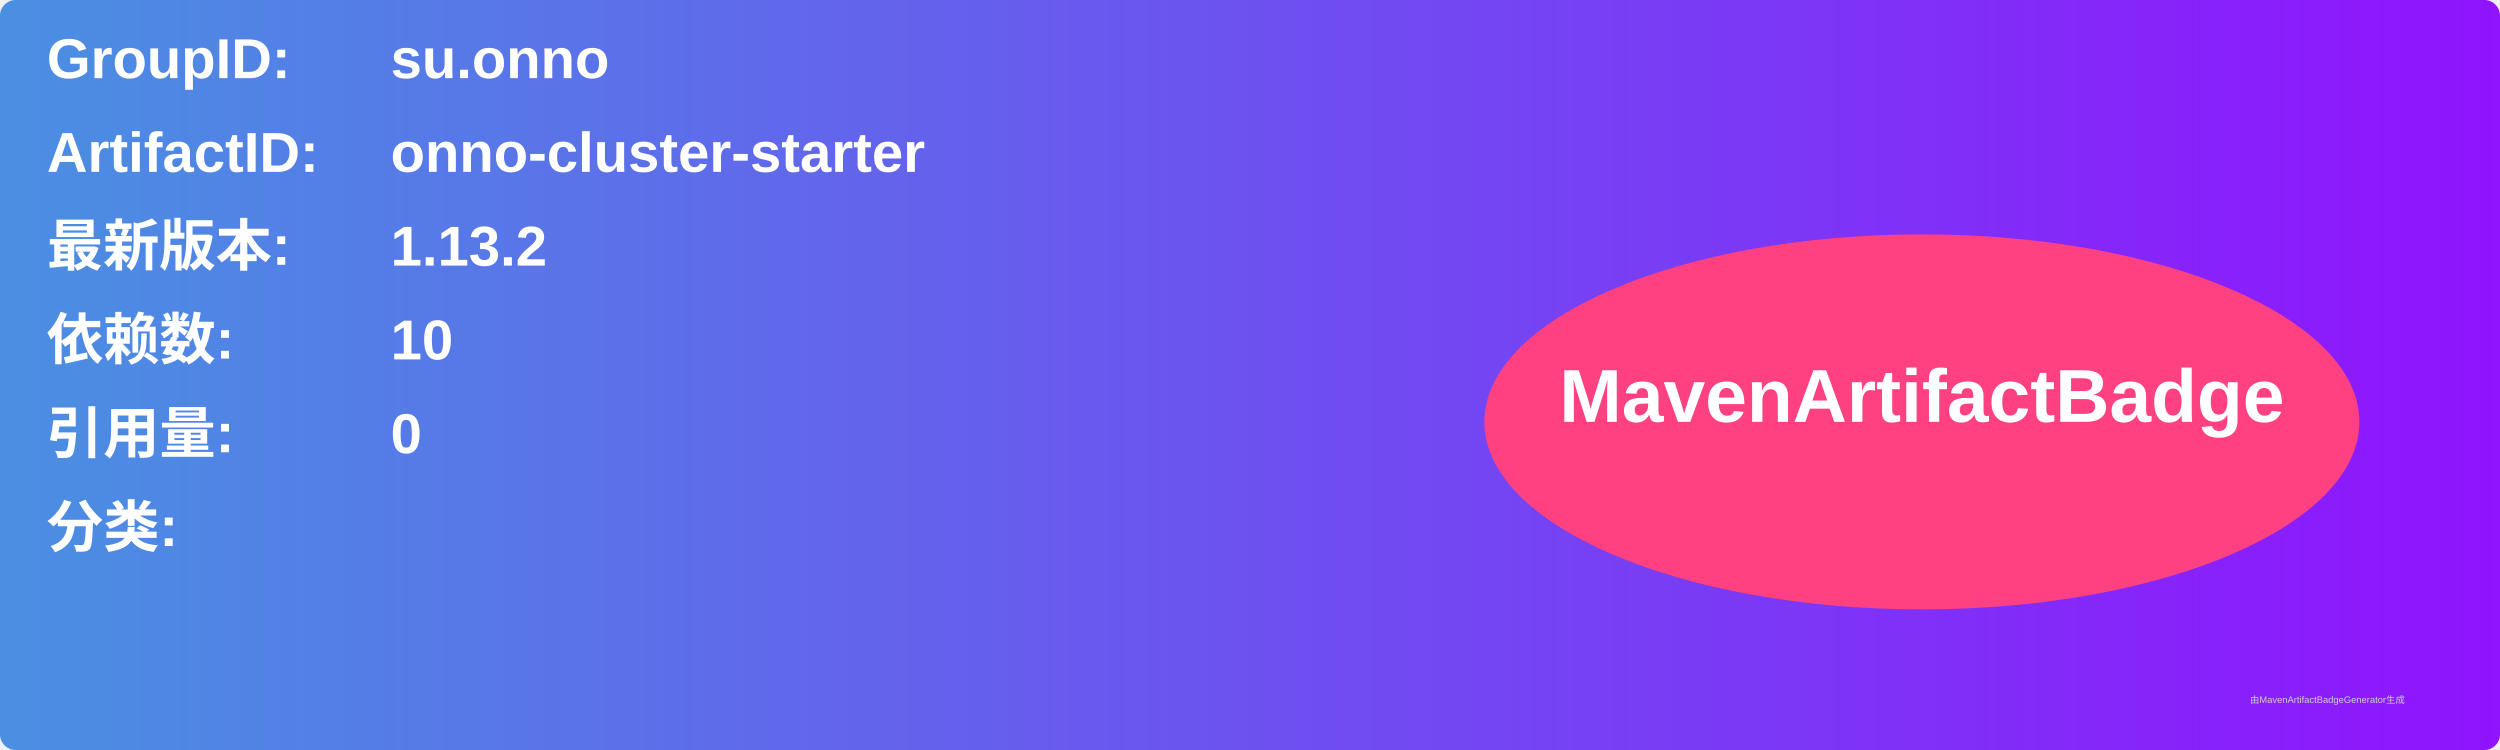
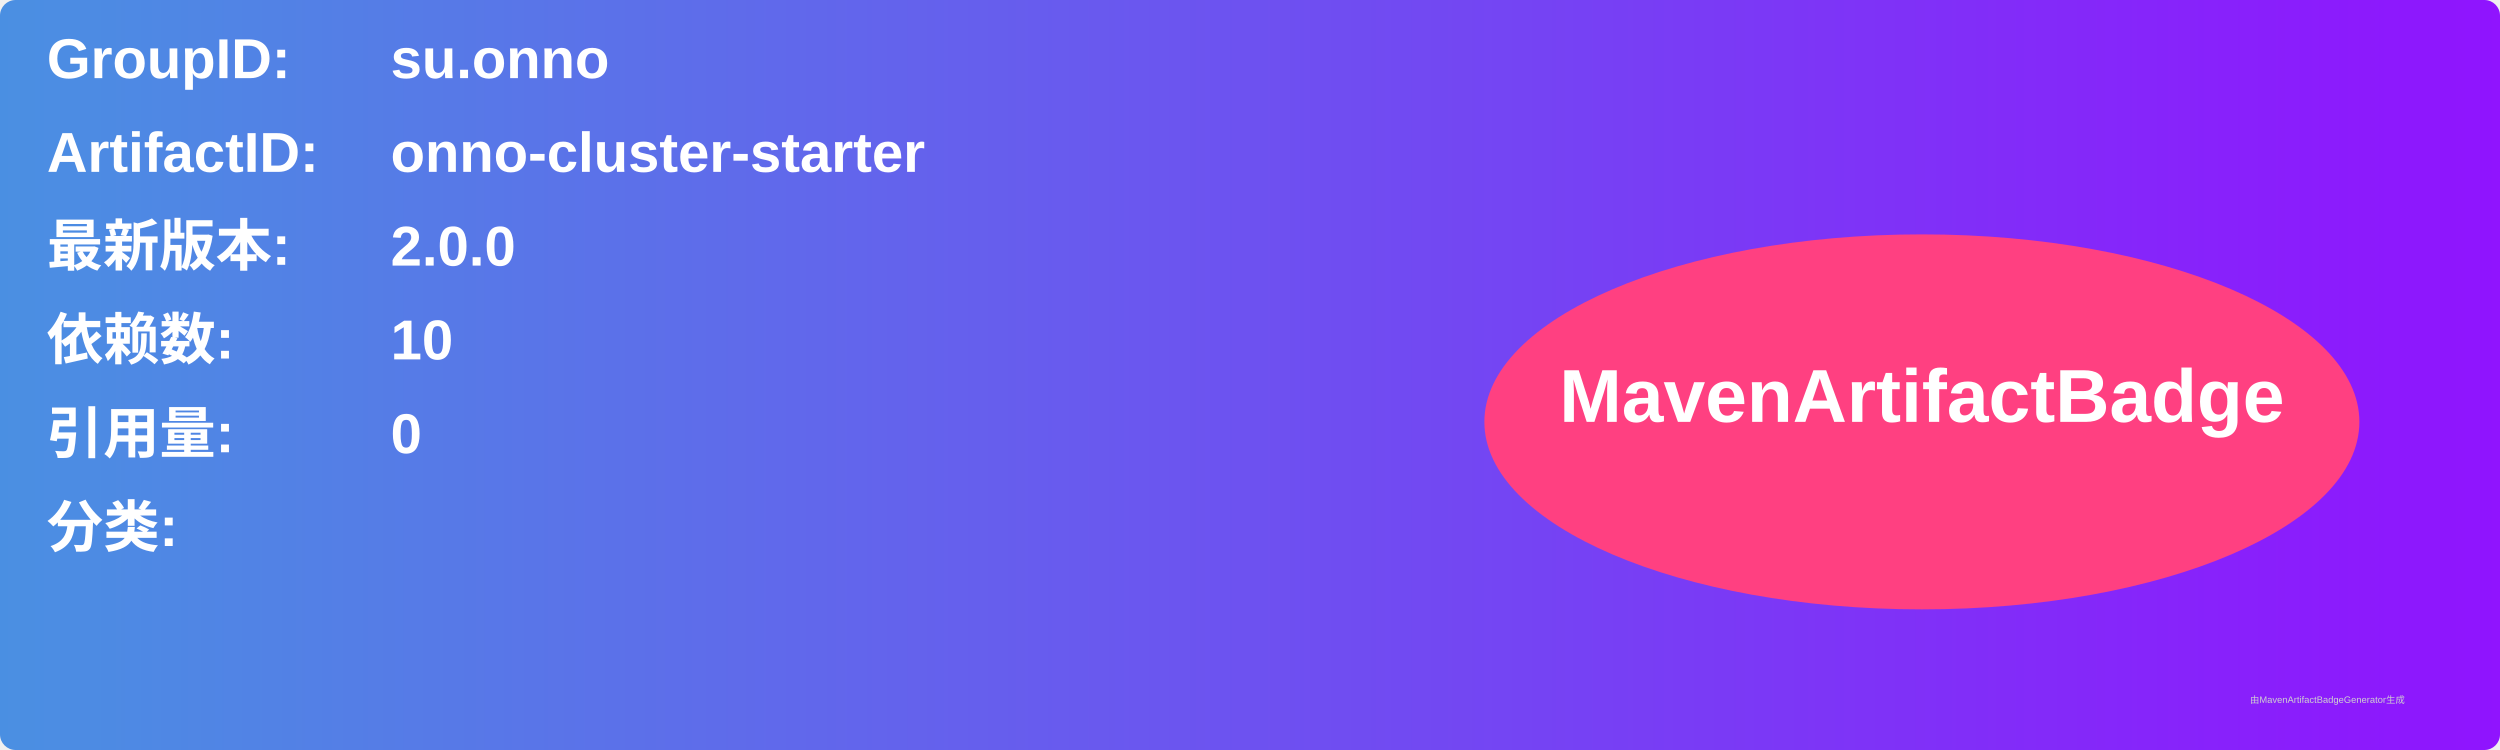
<svg xmlns="http://www.w3.org/2000/svg" width="800" height="240" viewBox="0 0 800 240">
  <linearGradient id="grad" x1="0%" y1="0%" x2="100%" y2="0%">
    <stop offset="0%" stop-color="#4a90e2" />
    <stop offset="100%" stop-color="#9013fe" />
  </linearGradient>
  <rect width="100%" height="100%" rx="5" ry="5" fill="url(#grad)" />
  <g transform="translate(15, 15)">
    <text x="0" y="10" font-family="Arial" font-size="18" fill="white" font-weight="bold" width="260">GroupID:</text>
    <text x="110" y="10" font-family="Arial" font-size="18" fill="white" font-weight="bold" width="460">su.onno</text>
    <text x="0" y="40" font-family="Arial" font-size="18" fill="white" font-weight="bold" width="260">ArtifactID:</text>
    <text x="110" y="40" font-family="Arial" font-size="18" fill="white" font-weight="bold" width="460">onno-cluster-starter</text>
    <text x="0" y="70" font-family="Arial" font-size="18" fill="white" font-weight="bold">最新版本:</text>
    <text x="110" y="70" font-family="Arial" font-size="18" fill="white" font-weight="bold">
-       <tspan font-weight="bold">1.13.2</tspan>
+       <tspan font-weight="bold">2.0.0</tspan>
    </text>
    <text x="0" y="100" font-family="Arial" font-size="18" fill="white" font-weight="bold">依赖数: </text>
    <text x="110" y="100" font-family="Arial" font-size="18" fill="white">
      <tspan font-weight="bold">10</tspan>
    </text>
    <text x="0" y="130" font-family="Arial" font-size="18" fill="white" font-weight="bold">引用量: </text>
    <text x="110" y="130" font-family="Arial" font-size="18" fill="white">
      <tspan font-weight="bold">0</tspan>
    </text>
    <text x="0" y="160" font-family="Arial" font-size="18" fill="white" font-weight="bold">分类:</text>
    <text x="10" y="190" font-family="Arial" font-size="10" fill="white">
      <tspan font-weight="bold" />
    </text>
    <ellipse cx="600" cy="120" rx="140" ry="60" fill="#ff4081" />
    <text x="600" y="120" text-anchor="middle" font-family="Arial" font-size="24" fill="white" font-weight="bold">MavenArtifactBadge</text>
  </g>
  <text x="720" y="225" font-family="Arial" font-size="3" fill="#d0d0d0">由MavenArtifactBadgeGenerator生成</text>
</svg>
